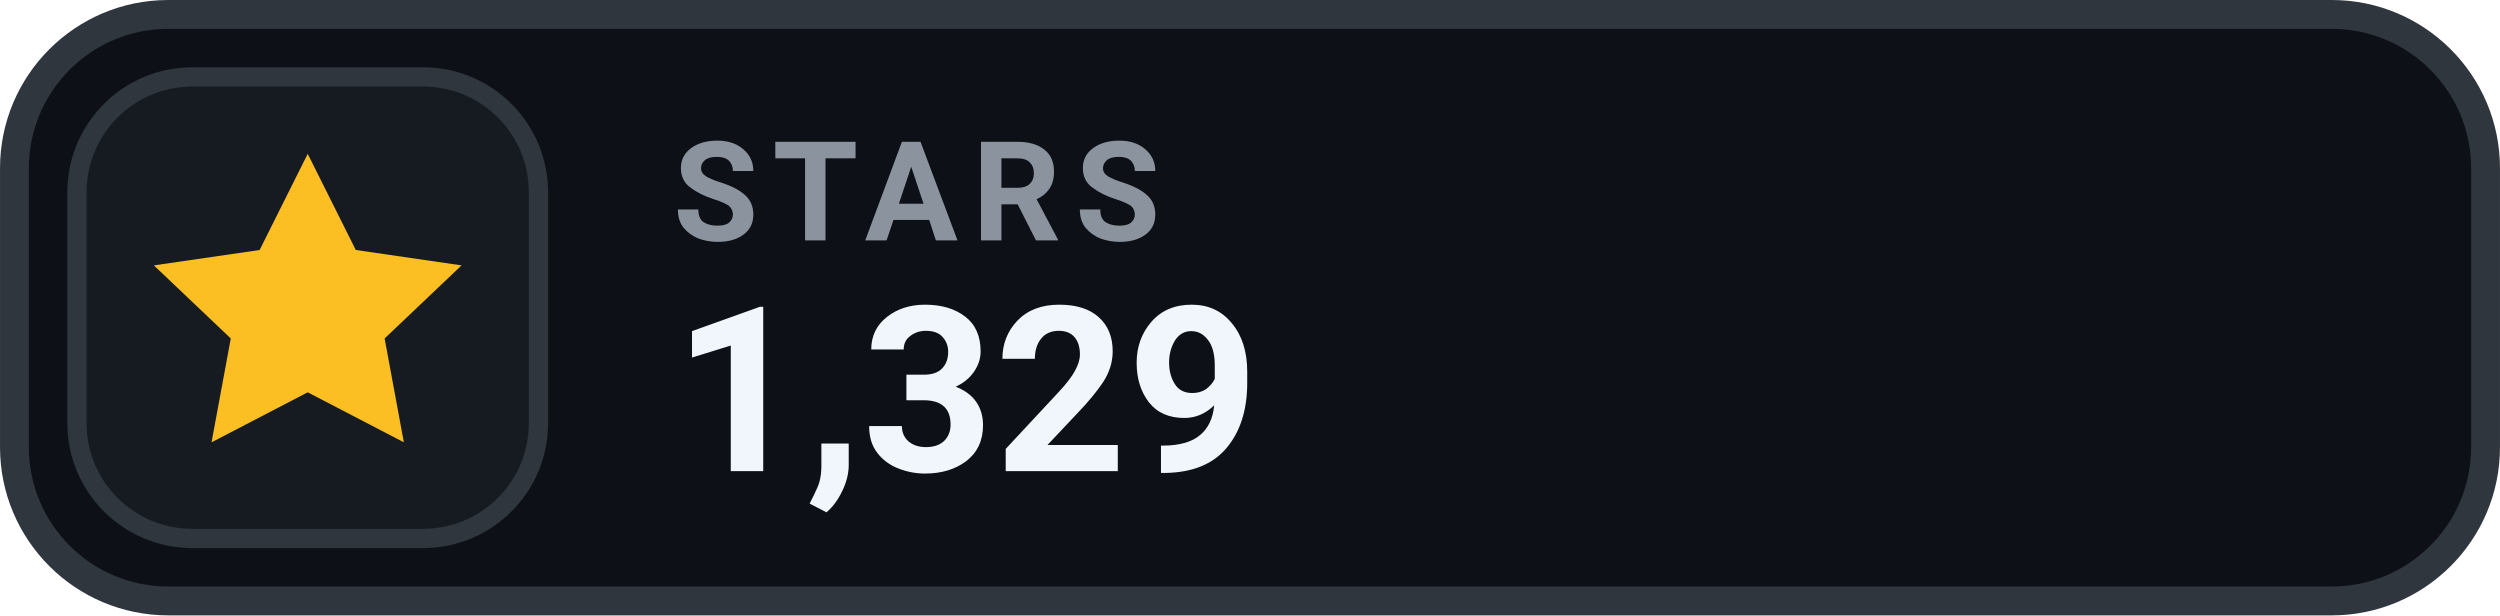
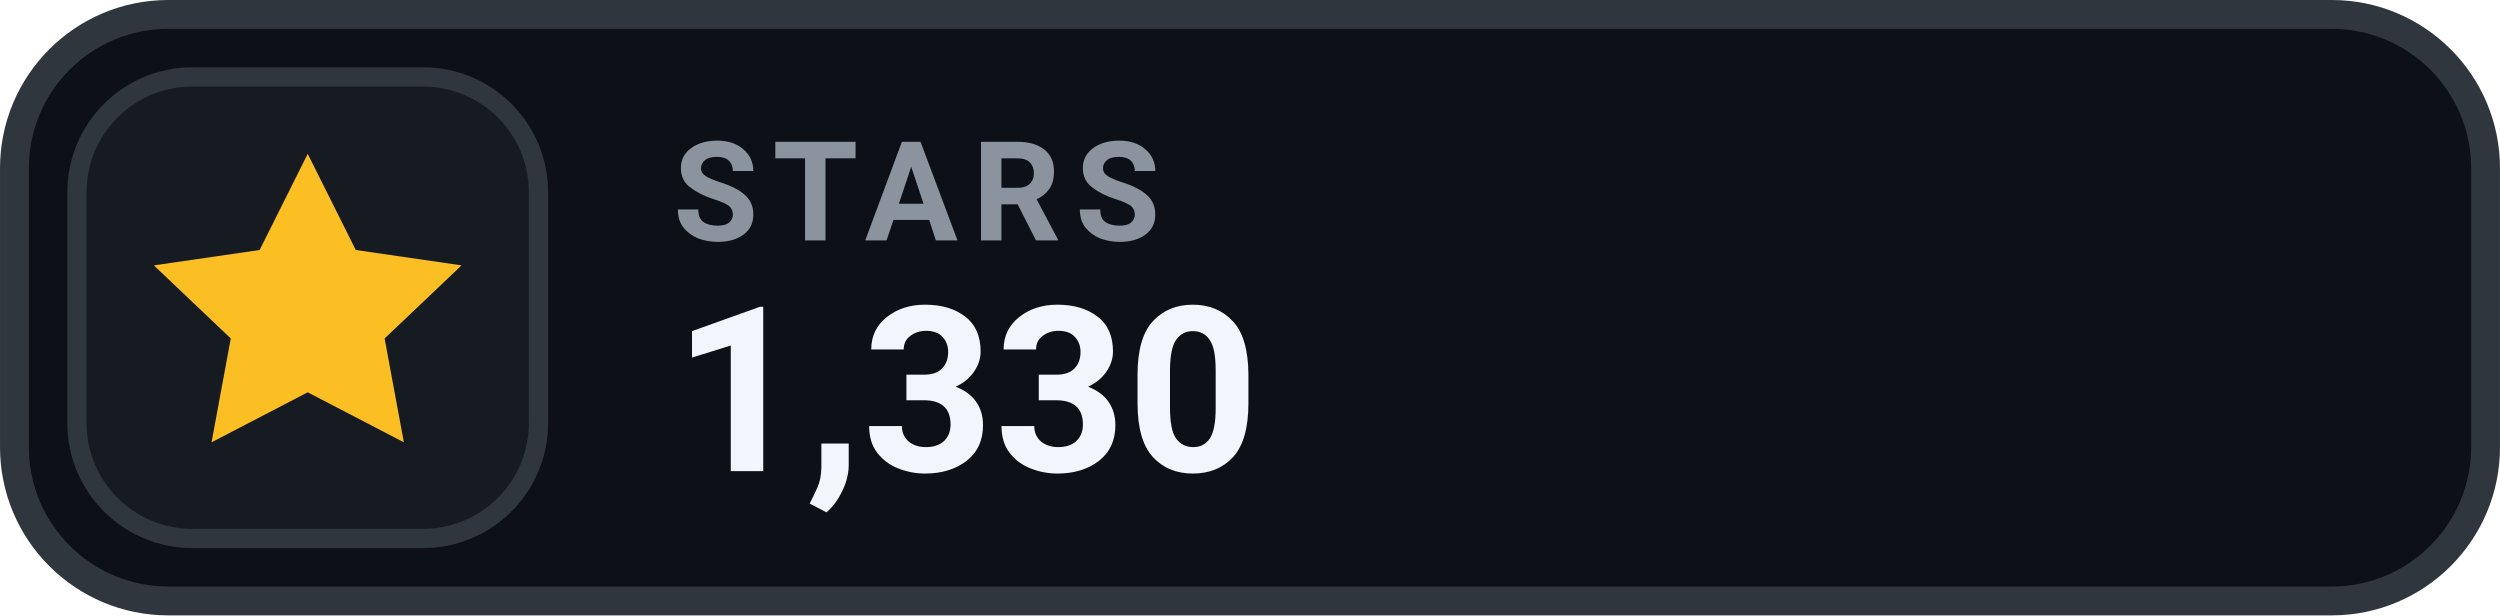
- <svg xmlns="http://www.w3.org/2000/svg" width="126" height="31.015" viewBox="0 0 130 32" role="img" aria-label="STARS 1,329">
+ <svg xmlns="http://www.w3.org/2000/svg" width="126" height="31.015" viewBox="0 0 130 32" role="img" aria-label="STARS 1,330">
  <rect x=".75" y=".75" width="128.5" height="30.5" rx="8" fill="#0D1117" stroke="#30363D" stroke-width="1.5" />
  <rect x="4" y="4" width="24" height="24" rx="6" fill="#161B22" stroke="#30363D" stroke-width="1" />
  <g transform="translate(16 16)" style="color:#FBBF24;">
    <path d="M0 -8 l2.5 5 5.5 .8 -4 3.8 1 5.4 -5 -2.6 -5 2.6 1 -5.4 -4 -3.8 5.5 -.8 Z" fill="currentColor" />
  </g>
  <text x="35" y="12.5" fill="#8B949E" font-family="-apple-system,BlinkMacSystemFont,'Segoe UI',Roboto,Helvetica,Arial,sans-serif" font-size="7.2" font-weight="700" letter-spacing=".75">STARS</text>
-   <text x="35" y="24.5" fill="#F0F6FC" font-family="-apple-system,BlinkMacSystemFont,'Segoe UI',Roboto,Helvetica,Arial,sans-serif" font-size="12" font-weight="700">1,329</text>
+   <text x="35" y="24.5" fill="#F0F6FC" font-family="-apple-system,BlinkMacSystemFont,'Segoe UI',Roboto,Helvetica,Arial,sans-serif" font-size="12" font-weight="700">1,330</text>
</svg>
